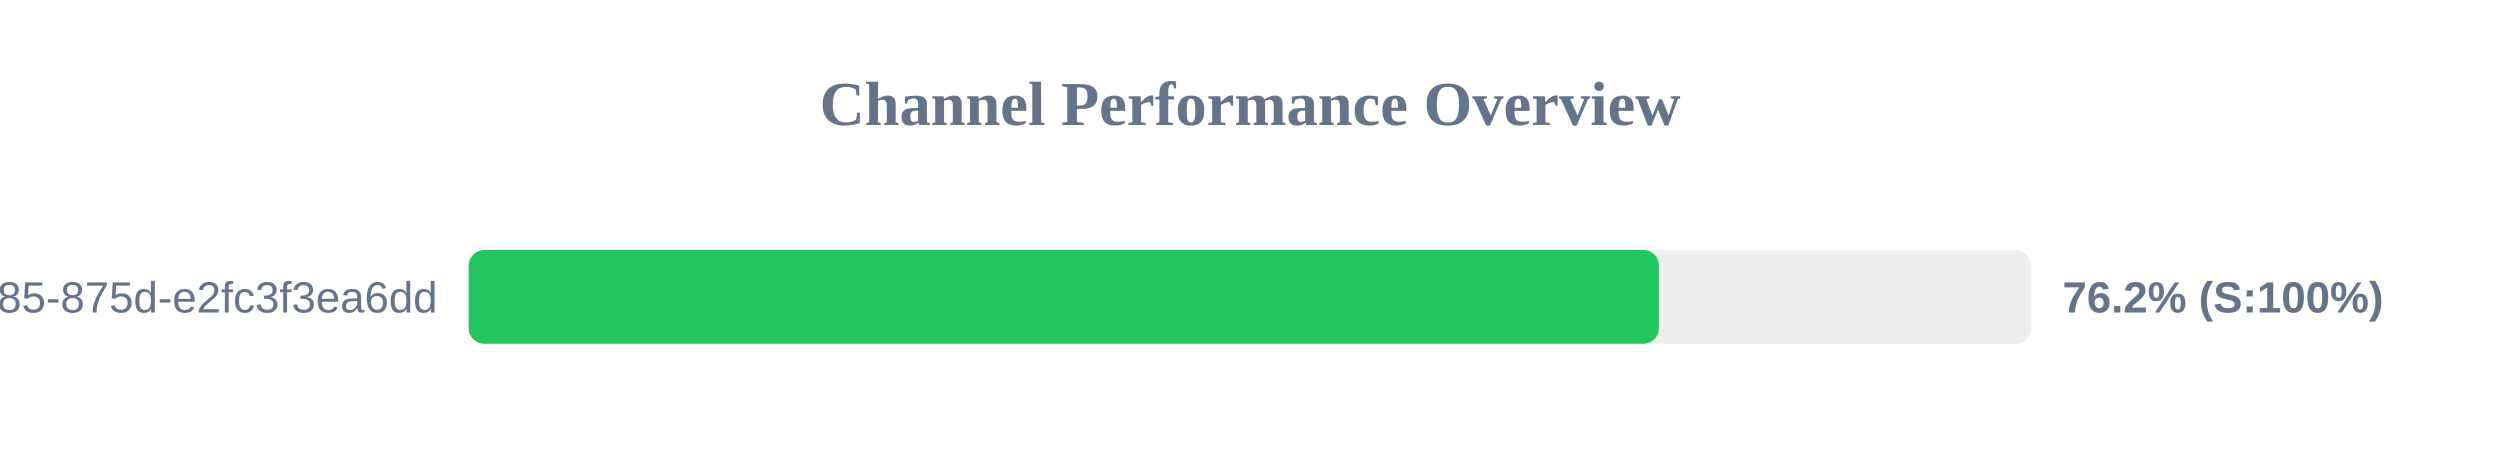
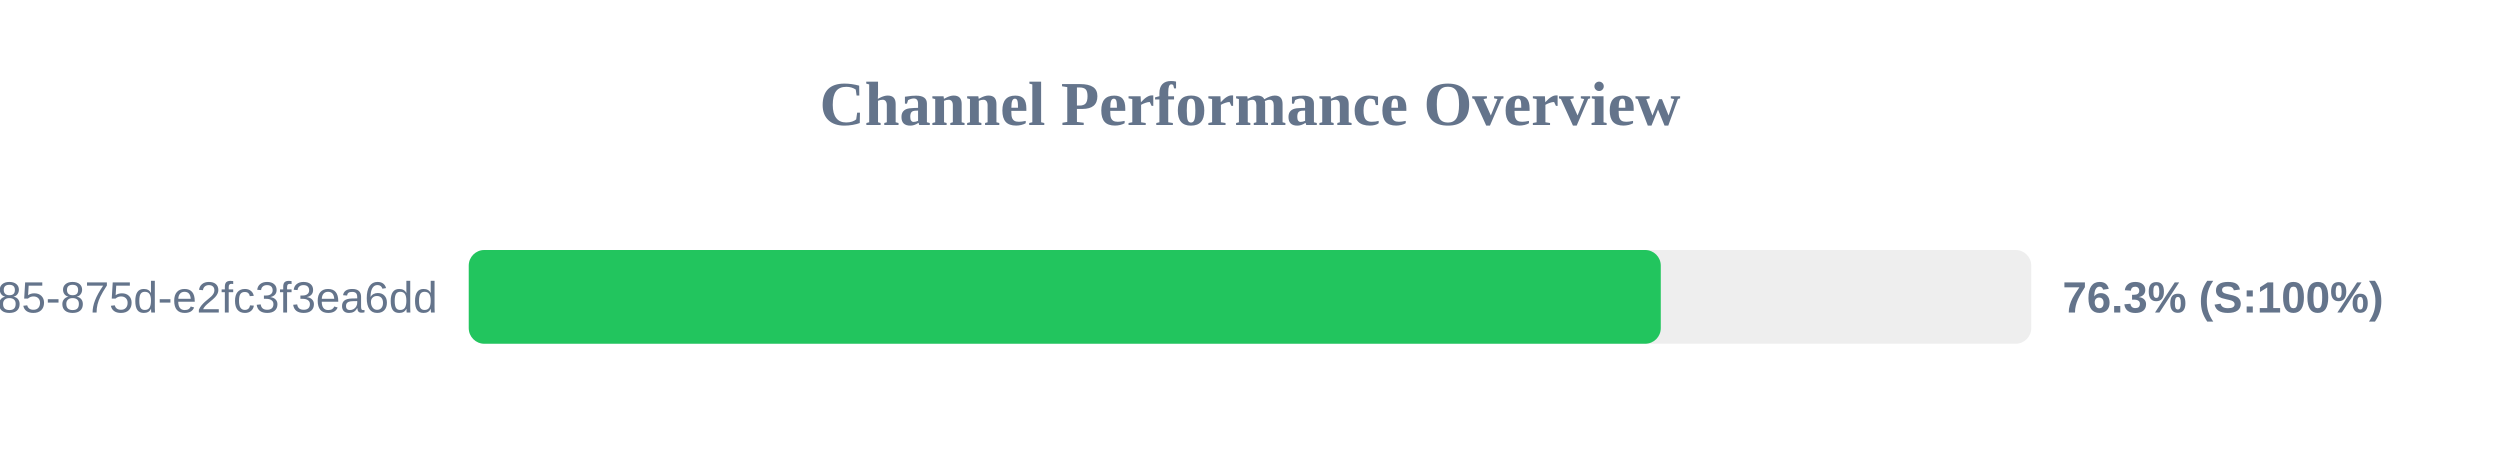
<svg xmlns="http://www.w3.org/2000/svg" width="800" height="150" version="1.1">
  <style>
        .row { font: 14px Arial; fill: #64748b; }
        .score { font: bold 14px Arial; fill: #64748b; }
    </style>
  <text x="400" y="40" text-anchor="middle" font-size="20px" font-weight="bold" fill="#64748b">Channel Performance Overview</text>
  <rect x="150" y="80" width="500" height="30" fill="#eee" rx="5" />
-   <rect x="150" y="80" width="380.85" height="30" fill="#22c55e" rx="5" />
+   <rect x="150" y="80" width="381.45" height="30" fill="#22c55e" rx="5" />
  <text x="140" y="100" text-anchor="end" class="row">?uuid=1045aedf-053c-4585-875d-e2fc3f3ea6dd</text>
-   <text x="660" y="100" text-anchor="start" class="score">76.2% (S:100%)</text>
+   <text x="660" y="100" text-anchor="start" class="score">76.3% (S:100%)</text>
</svg>
